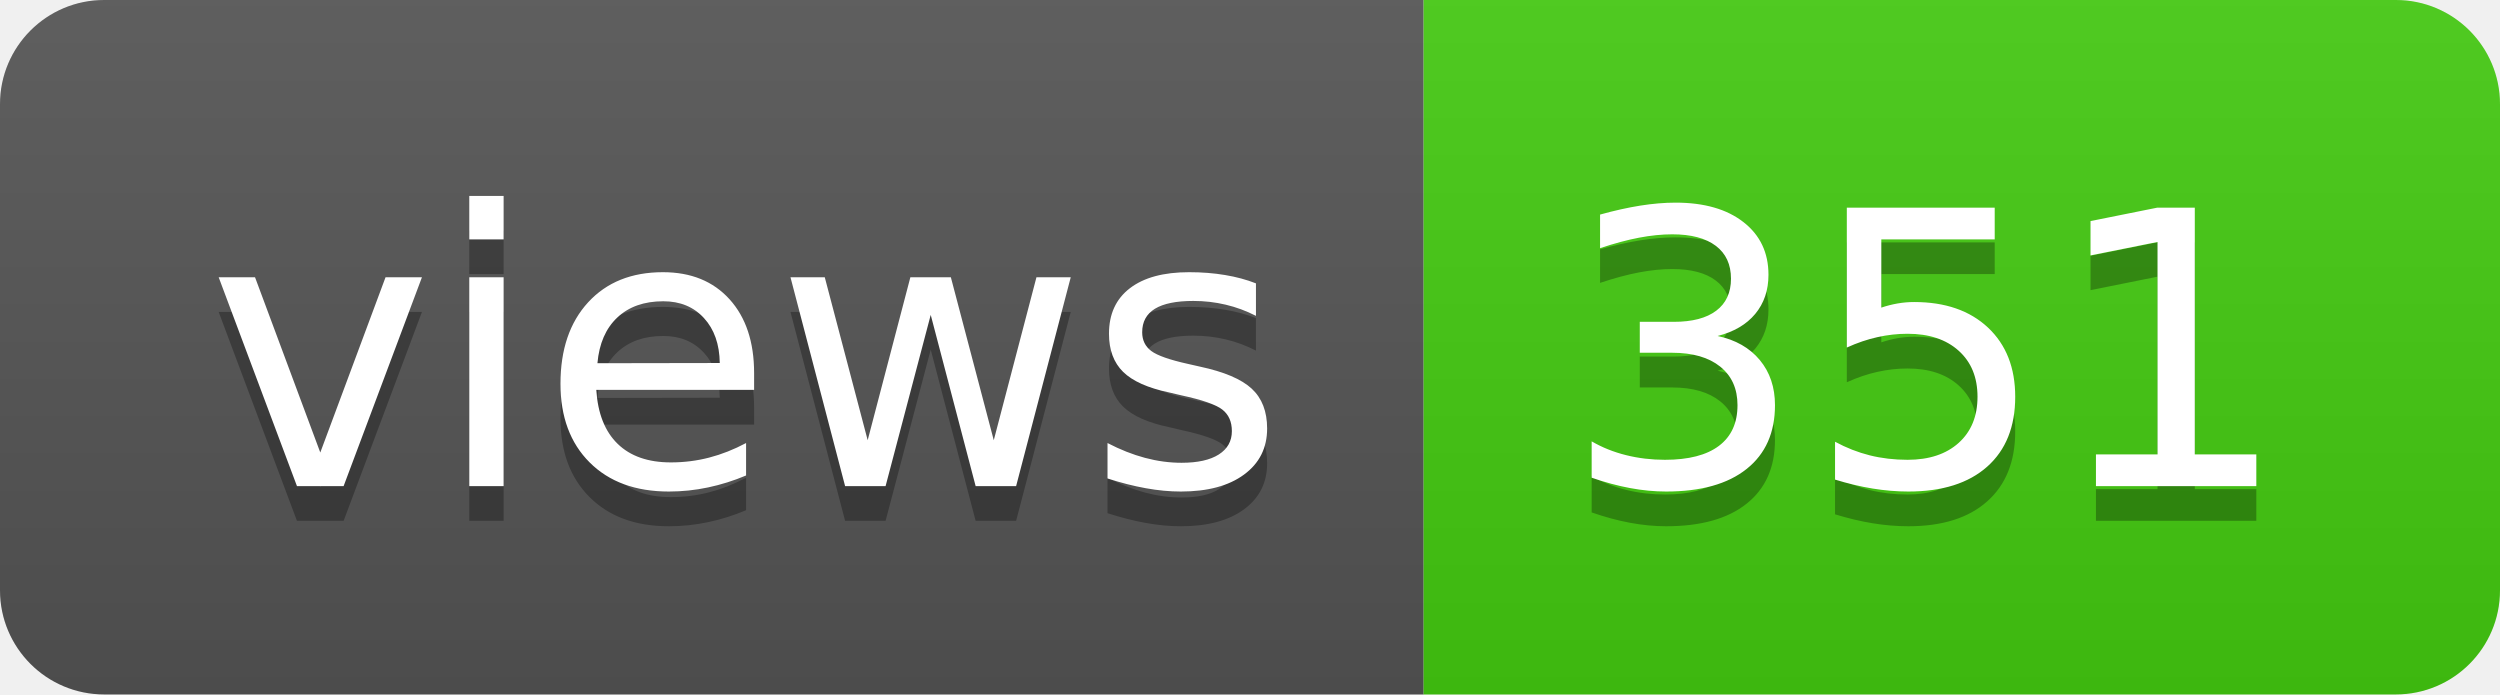
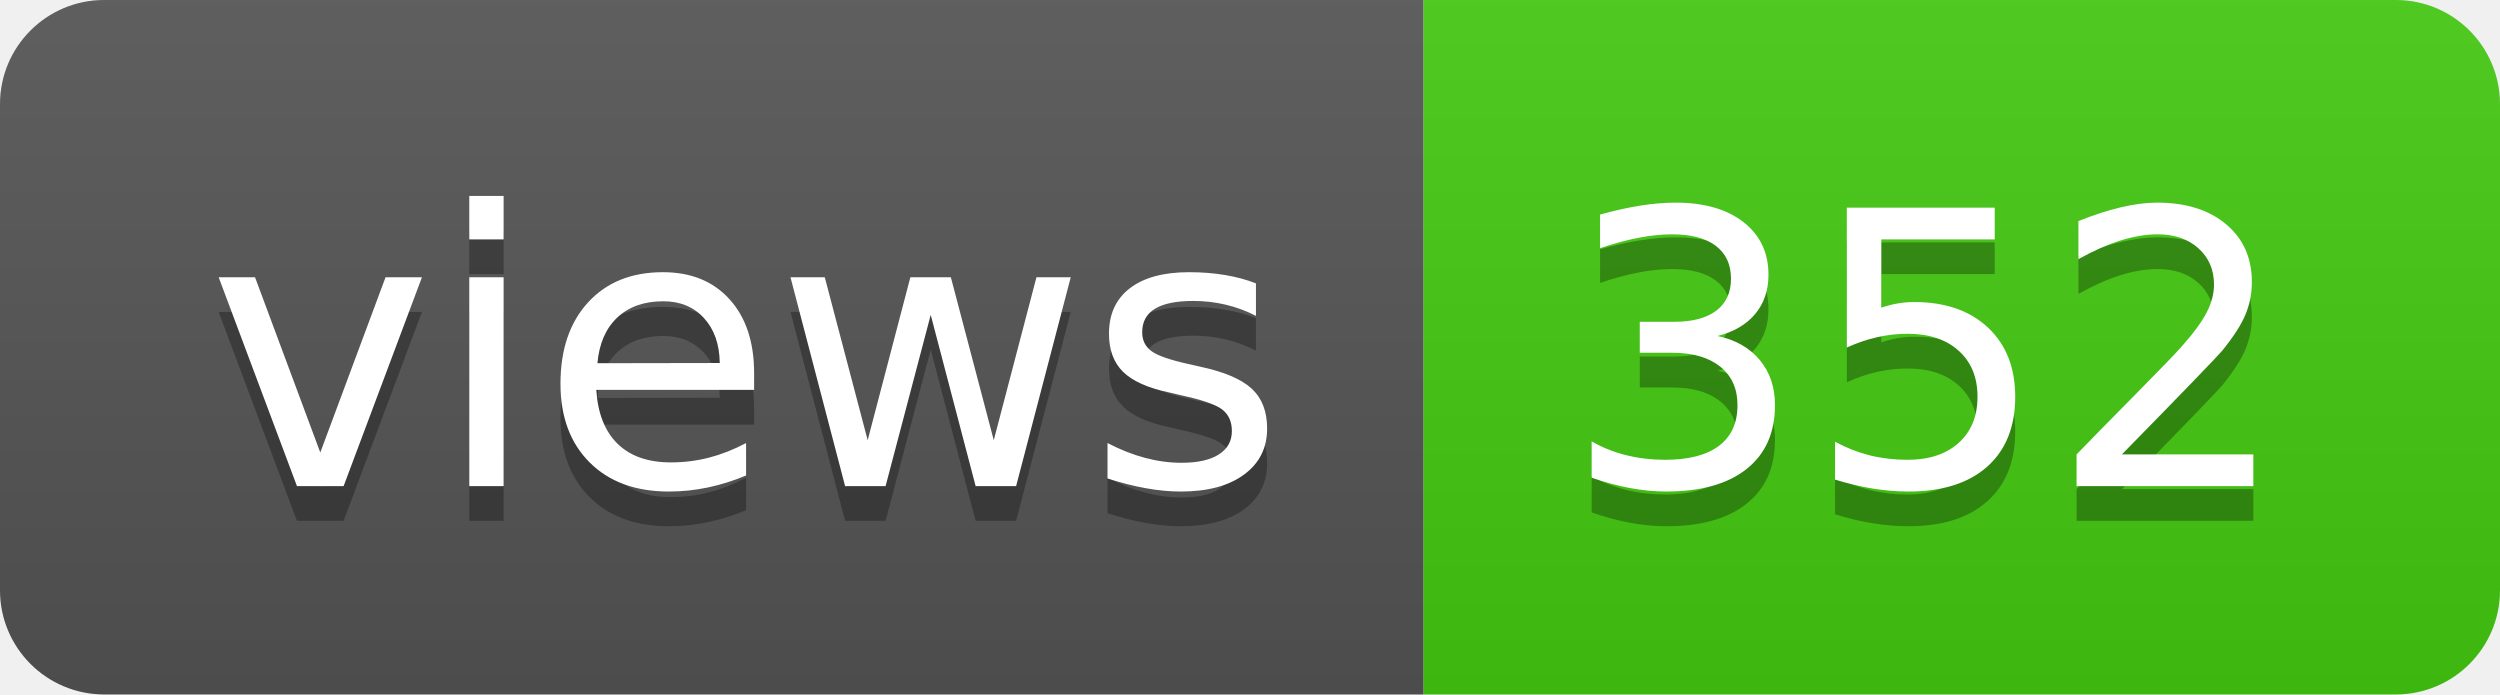
- <svg xmlns="http://www.w3.org/2000/svg" width="72" height="20" role="img" aria-label="views: 351">
+ <svg xmlns="http://www.w3.org/2000/svg" width="72" height="20" role="img" aria-label="views: 352">
  <linearGradient id="s" x2="0" y2="100%">
    <stop offset="0" stop-color="#bbb" stop-opacity=".1" />
    <stop offset="1" stop-opacity=".1" />
  </linearGradient>
  <clipPath id="r">
    <rect width="72" height="20" rx="3" fill="#fff" />
  </clipPath>
  <g clip-path="url(#r)">
    <rect width="41" height="20" fill="#555" />
    <rect x="41" width="31" height="20" fill="#4c1" />
    <rect width="72" height="20" fill="url(#s)" />
  </g>
  <g fill="#fff" text-anchor="middle" font-family="Verdana,Geneva,DejaVu Sans,sans-serif" text-rendering="geometricPrecision" font-size="110">
    <text aria-hidden="true" x="215" y="150" fill="#010101" fill-opacity=".3" transform="scale(.1)" textLength="310">views</text>
    <text x="215" y="140" transform="scale(.1)" fill="#fff" textLength="310">views</text>
-     <text aria-hidden="true" x="555" y="150" fill="#010101" fill-opacity=".3" transform="scale(.1)" textLength="210">351</text>
-     <text x="555" y="140" transform="scale(.1)" fill="#fff" textLength="210">351</text>
+     <text aria-hidden="true" x="555" y="150" fill="#010101" fill-opacity=".3" transform="scale(.1)" textLength="210">352</text>
+     <text x="555" y="140" transform="scale(.1)" fill="#fff" textLength="210">352</text>
  </g>
</svg>
